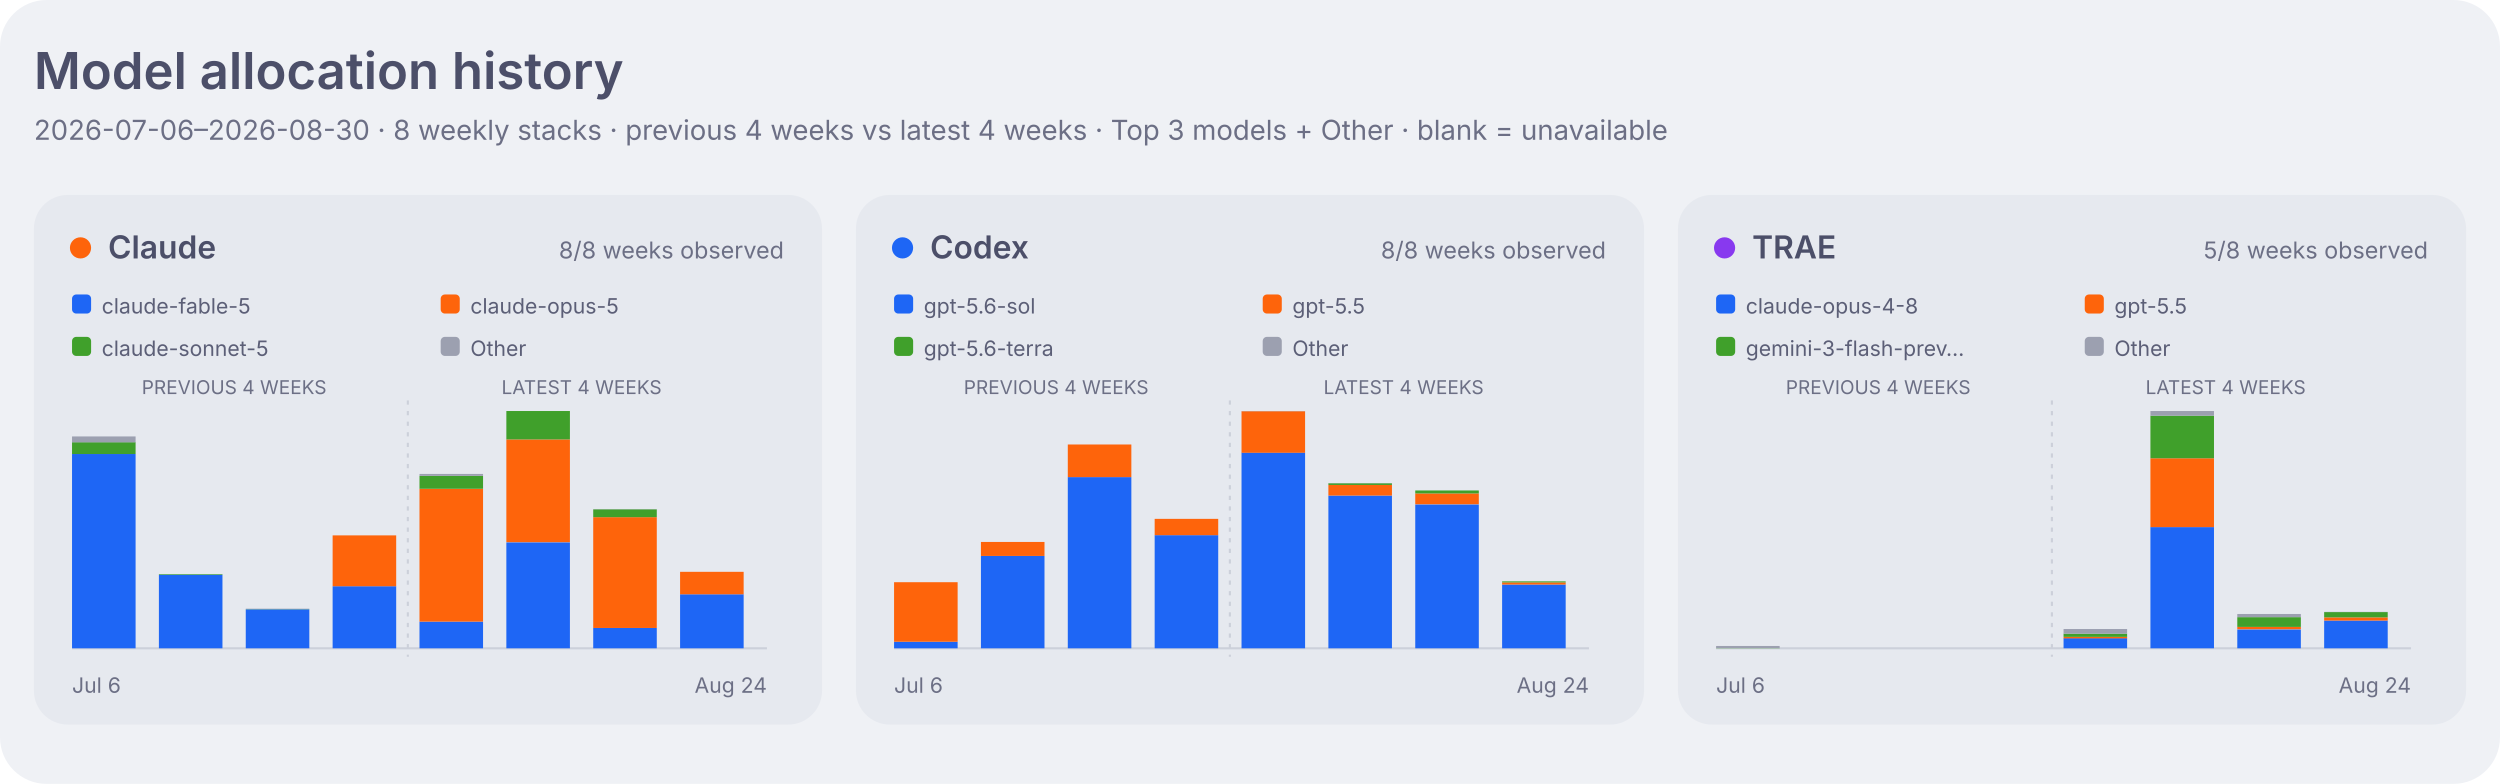
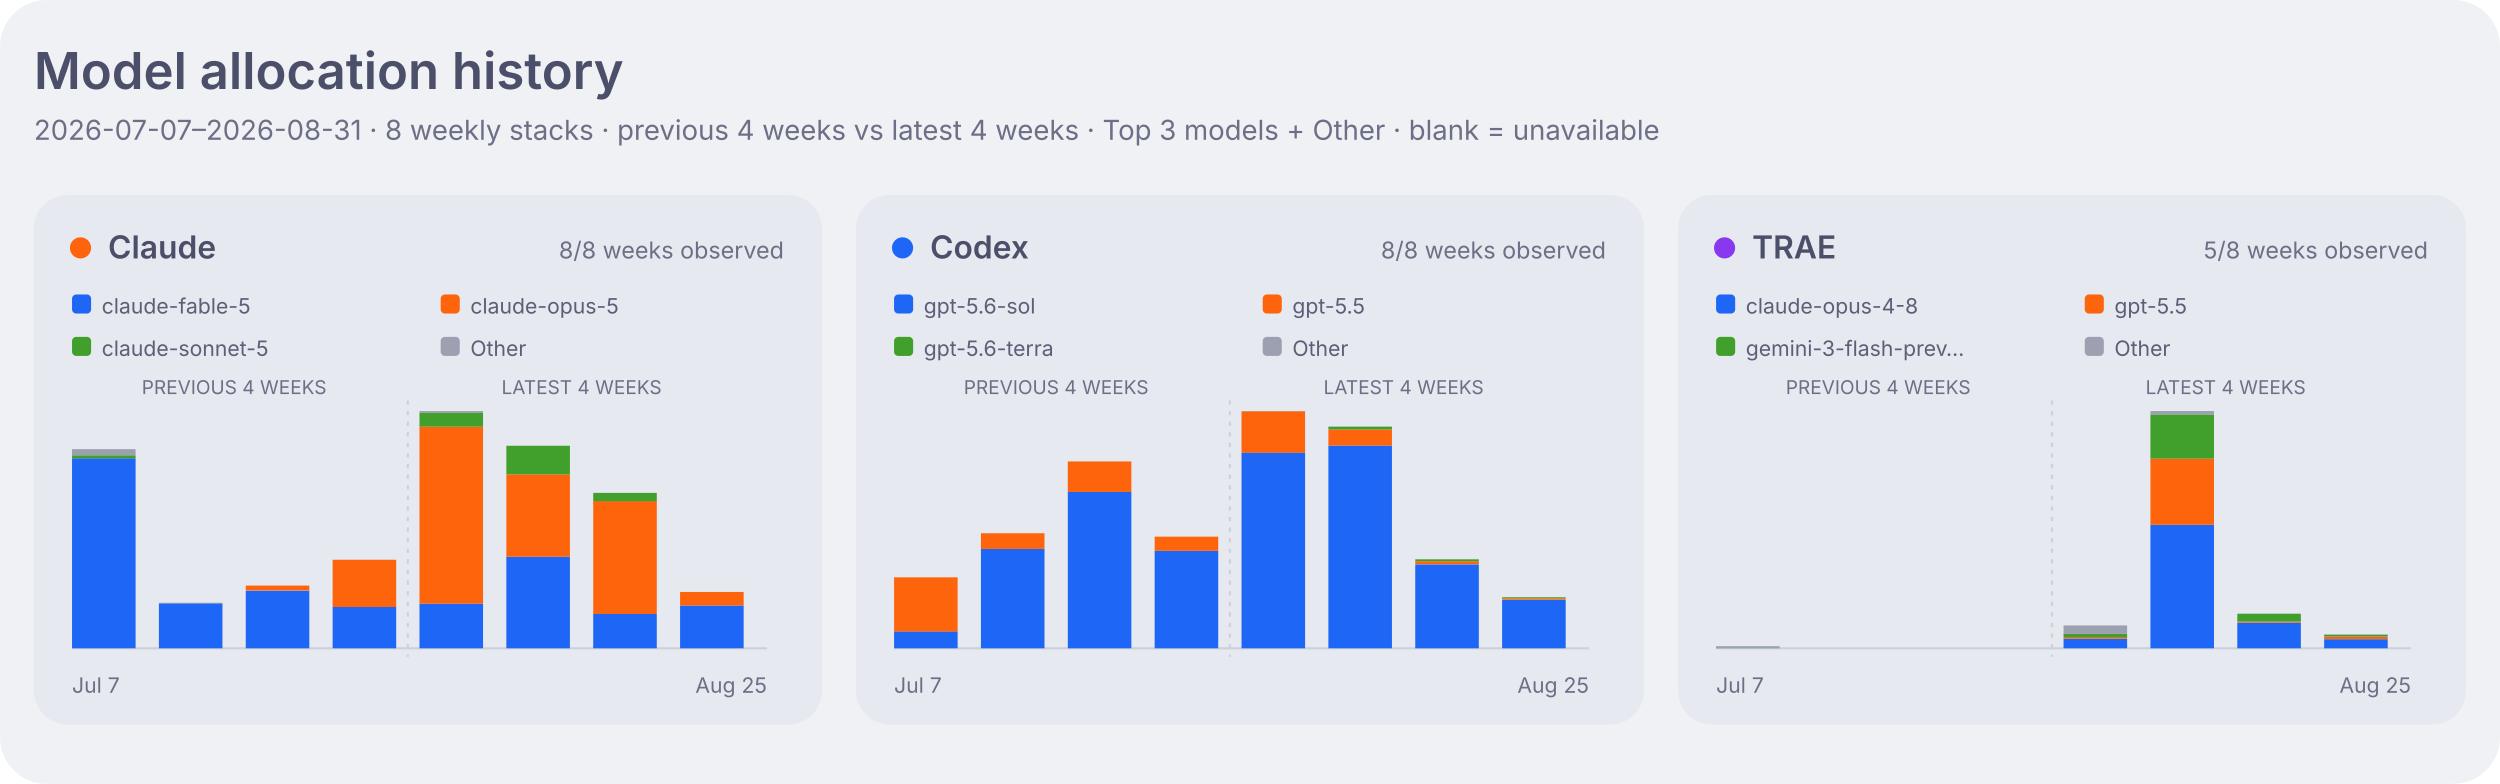
<svg xmlns="http://www.w3.org/2000/svg" width="1180" height="370" viewBox="0 0 1180 370" role="img" aria-labelledby="title desc">
  <style>
    .dashboard-background { fill: #eff1f5; }
    .dashboard-panel { fill: #e6e9ef; }
    .dashboard-primary { fill: #4c4f69; }
    .dashboard-secondary { fill: #5c5f77; }
    .dashboard-muted { fill: #6c6f85; }
    .dashboard-accent { fill: #179299; }
    .dashboard-border { stroke: #ccd0da; }
    .agent-claude { fill: #fe640b; }
    .agent-codex { fill: #1e66f5; }
    .agent-traex { fill: #8839ef; }
    .agent-legacy { fill: #6c6f85; }
    .series-0 { fill: #1e66f5; }
    .series-1 { fill: #fe640b; }
    .series-2 { fill: #40a02b; }
    .series-3 { fill: #8839ef; }
    .series-other { fill: #9ca0b0; }
    .signal-level-1 { fill: #179299; fill-opacity: 0.22; }
    .signal-level-2 { fill: #179299; fill-opacity: 0.45; }
    .signal-level-3 { fill: #179299; fill-opacity: 0.68; }
    .signal-level-4 { fill: #179299; }
    .component-input { fill: #40a02b; }
    .component-output { fill: #df8e1d; }
    .component-cache-write { fill: #179299; }
    .component-cache-read { fill: #7287fd; }
    .heatmap-level-0 { fill: #ccd0da; }
    .heatmap-level-1 { fill: #179299; fill-opacity: 0.25; }
    .heatmap-level-2 { fill: #179299; fill-opacity: 0.5; }
    .heatmap-level-3 { fill: #179299; fill-opacity: 0.75; }
    .heatmap-level-4 { fill: #179299; }
    @media (prefers-color-scheme: dark) {
      .dashboard-background { fill: #1e1e2e; }
      .dashboard-panel { fill: #181825; }
      .dashboard-primary { fill: #cdd6f4; }
      .dashboard-secondary { fill: #bac2de; }
      .dashboard-muted { fill: #a6adc8; }
      .dashboard-accent { fill: #94e2d5; }
      .dashboard-border { stroke: #313244; }
      .agent-claude { fill: #fab387; }
      .agent-codex { fill: #89b4fa; }
      .agent-traex { fill: #cba6f7; }
      .agent-legacy { fill: #a6adc8; }
      .series-0 { fill: #89b4fa; }
      .series-1 { fill: #fab387; }
      .series-2 { fill: #a6e3a1; }
      .series-3 { fill: #cba6f7; }
      .series-other { fill: #7f849c; }
      .signal-level-1 { fill: #94e2d5; fill-opacity: 0.22; }
      .signal-level-2 { fill: #94e2d5; fill-opacity: 0.45; }
      .signal-level-3 { fill: #94e2d5; fill-opacity: 0.68; }
      .signal-level-4 { fill: #94e2d5; }
      .component-input { fill: #a6e3a1; }
      .component-output { fill: #f9e2af; }
      .component-cache-write { fill: #94e2d5; }
      .component-cache-read { fill: #b4befe; }
      .heatmap-level-0 { fill: #313244; }
      .heatmap-level-1 { fill: #94e2d5; fill-opacity: 0.25; }
      .heatmap-level-2 { fill: #94e2d5; fill-opacity: 0.5; }
      .heatmap-level-3 { fill: #94e2d5; fill-opacity: 0.75; }
      .heatmap-level-4 { fill: #94e2d5; }
    }
  </style>
  <rect class="dashboard-background" width="1180" height="370" rx="22" />
  <text class="dashboard-primary" x="16" y="42" font-family="-apple-system,BlinkMacSystemFont,Segoe UI,sans-serif" font-size="24" font-weight="600">Model allocation history</text>
-   <text class="dashboard-muted" x="16" y="66" font-family="-apple-system,BlinkMacSystemFont,Segoe UI,sans-serif" font-size="13">2026-07-06–2026-08-30 · 8 weekly stacks · previous 4 weeks vs latest 4 weeks · Top 3 models + Other · blank = unavailable</text>
+   <text class="dashboard-muted" x="16" y="66" font-family="-apple-system,BlinkMacSystemFont,Segoe UI,sans-serif" font-size="13">2026-07-07–2026-08-31 · 8 weekly stacks · previous 4 weeks vs latest 4 weeks · Top 3 models + Other · blank = unavailable</text>
  <rect class="dashboard-panel" x="16" y="92" width="372" height="250" rx="16" />
  <circle class="agent-claude" cx="38" cy="117" r="5" />
  <text class="dashboard-primary" x="51" y="122" font-family="-apple-system,BlinkMacSystemFont,Segoe UI,sans-serif" font-size="15" font-weight="600">Claude</text>
  <text class="dashboard-muted" x="370" y="122" text-anchor="end" font-family="-apple-system,BlinkMacSystemFont,Segoe UI,sans-serif" font-size="11">8/8 weeks observed</text>
  <rect class="series-0" x="34" y="139" width="9" height="9" rx="2" />
  <text class="dashboard-secondary" x="48" y="148" font-family="-apple-system,BlinkMacSystemFont,Segoe UI,sans-serif" font-size="10">claude-fable-5</text>
  <rect class="series-1" x="208" y="139" width="9" height="9" rx="2" />
  <text class="dashboard-secondary" x="222" y="148" font-family="-apple-system,BlinkMacSystemFont,Segoe UI,sans-serif" font-size="10">claude-opus-5</text>
  <rect class="series-2" x="34" y="159" width="9" height="9" rx="2" />
  <text class="dashboard-secondary" x="48" y="168" font-family="-apple-system,BlinkMacSystemFont,Segoe UI,sans-serif" font-size="10">claude-sonnet-5</text>
  <rect class="series-other" x="208" y="159" width="9" height="9" rx="2" />
  <text class="dashboard-secondary" x="222" y="168" font-family="-apple-system,BlinkMacSystemFont,Segoe UI,sans-serif" font-size="10">Other</text>
  <text class="dashboard-muted" x="110.5" y="186" text-anchor="middle" font-family="-apple-system,BlinkMacSystemFont,Segoe UI,sans-serif" font-size="9">PREVIOUS 4 WEEKS</text>
  <text class="dashboard-muted" x="274.5" y="186" text-anchor="middle" font-family="-apple-system,BlinkMacSystemFont,Segoe UI,sans-serif" font-size="9">LATEST 4 WEEKS</text>
  <line class="dashboard-border" x1="34" y1="306" x2="362" y2="306" stroke-width="1" />
  <line class="dashboard-border" x1="192.5" y1="189" x2="192.5" y2="310" stroke-width="1" stroke-dasharray="2 3" />
-   <rect class="series-0" x="34" y="214.3" width="30" height="91.7" data-agent="claude" data-model="claude-fable-5" data-week="2026-07-06">
-     </rect>
-   <rect class="series-2" x="34" y="208.7" width="30" height="5.6" data-agent="claude" data-model="claude-sonnet-5" data-week="2026-07-06">
-     </rect>
-   <rect class="series-other" x="34" y="206.0" width="30" height="2.8" data-agent="claude" data-model="other" data-week="2026-07-06">
-     </rect>
-   <rect class="series-0" x="75" y="271.3" width="30" height="34.7" data-agent="claude" data-model="claude-fable-5" data-week="2026-07-13">
-     </rect>
-   <rect class="series-2" x="75" y="271.0" width="30" height="0.3" data-agent="claude" data-model="claude-sonnet-5" data-week="2026-07-13">
-     </rect>
-   <rect class="series-0" x="116" y="287.6" width="30" height="18.4" data-agent="claude" data-model="claude-fable-5" data-week="2026-07-20">
-     </rect>
-   <rect class="series-2" x="116" y="287.5" width="30" height="0.1" data-agent="claude" data-model="claude-sonnet-5" data-week="2026-07-20">
-     </rect>
-   <rect class="series-other" x="116" y="287.3" width="30" height="0.2" data-agent="claude" data-model="other" data-week="2026-07-20">
-     </rect>
-   <rect class="series-0" x="157" y="276.7" width="30" height="29.3" data-agent="claude" data-model="claude-fable-5" data-week="2026-07-27">
-     </rect>
-   <rect class="series-1" x="157" y="252.7" width="30" height="24.0" data-agent="claude" data-model="claude-opus-5" data-week="2026-07-27">
-     </rect>
-   <rect class="series-2" x="157" y="252.6" width="30" height="0.0" data-agent="claude" data-model="claude-sonnet-5" data-week="2026-07-27">
-     </rect>
-   <rect class="series-0" x="198" y="293.4" width="30" height="12.6" data-agent="claude" data-model="claude-fable-5" data-week="2026-08-03">
-     </rect>
-   <rect class="series-1" x="198" y="230.7" width="30" height="62.7" data-agent="claude" data-model="claude-opus-5" data-week="2026-08-03">
-     </rect>
-   <rect class="series-2" x="198" y="224.6" width="30" height="6.1" data-agent="claude" data-model="claude-sonnet-5" data-week="2026-08-03">
-     </rect>
-   <rect class="series-other" x="198" y="223.7" width="30" height="0.9" data-agent="claude" data-model="other" data-week="2026-08-03">
-     </rect>
-   <rect class="series-0" x="239" y="256.0" width="30" height="50.0" data-agent="claude" data-model="claude-fable-5" data-week="2026-08-10">
-     </rect>
-   <rect class="series-1" x="239" y="207.4" width="30" height="48.5" data-agent="claude" data-model="claude-opus-5" data-week="2026-08-10">
-     </rect>
-   <rect class="series-2" x="239" y="194.0" width="30" height="13.4" data-agent="claude" data-model="claude-sonnet-5" data-week="2026-08-10">
-     </rect>
-   <rect class="series-other" x="239" y="194.0" width="30" height="0.0" data-agent="claude" data-model="other" data-week="2026-08-10">
-     </rect>
-   <rect class="series-0" x="280" y="296.4" width="30" height="9.6" data-agent="claude" data-model="claude-fable-5" data-week="2026-08-17">
-     </rect>
-   <rect class="series-1" x="280" y="244.1" width="30" height="52.3" data-agent="claude" data-model="claude-opus-5" data-week="2026-08-17">
-     </rect>
-   <rect class="series-2" x="280" y="240.4" width="30" height="3.7" data-agent="claude" data-model="claude-sonnet-5" data-week="2026-08-17">
-     </rect>
-   <rect class="series-other" x="280" y="240.3" width="30" height="0.1" data-agent="claude" data-model="other" data-week="2026-08-17">
-     </rect>
-   <rect class="series-0" x="321" y="280.5" width="30" height="25.5" data-agent="claude" data-model="claude-fable-5" data-week="2026-08-24">
-     </rect>
-   <rect class="series-1" x="321" y="269.9" width="30" height="10.6" data-agent="claude" data-model="claude-opus-5" data-week="2026-08-24">
-     </rect>
-   <rect class="series-2" x="321" y="269.8" width="30" height="0.0" data-agent="claude" data-model="claude-sonnet-5" data-week="2026-08-24">
-     </rect>
-   <text class="dashboard-muted" x="34" y="327" font-family="-apple-system,BlinkMacSystemFont,Segoe UI,sans-serif" font-size="10">Jul 6</text>
-   <text class="dashboard-muted" x="362" y="327" text-anchor="end" font-family="-apple-system,BlinkMacSystemFont,Segoe UI,sans-serif" font-size="10">Aug 24</text>
+   <rect class="series-0" x="34" y="216.3" width="30" height="89.7" data-agent="claude" data-model="claude-fable-5" data-week="2026-07-07">
+     </rect>
+   <rect class="series-2" x="34" y="214.9" width="30" height="1.4" data-agent="claude" data-model="claude-sonnet-5" data-week="2026-07-07">
+     </rect>
+   <rect class="series-other" x="34" y="212.0" width="30" height="2.8" data-agent="claude" data-model="other" data-week="2026-07-07">
+     </rect>
+   <rect class="series-0" x="75" y="284.8" width="30" height="21.2" data-agent="claude" data-model="claude-fable-5" data-week="2026-07-14">
+     </rect>
+   <rect class="series-2" x="75" y="284.7" width="30" height="0.1" data-agent="claude" data-model="claude-sonnet-5" data-week="2026-07-14">
+     </rect>
+   <rect class="series-other" x="75" y="284.5" width="30" height="0.2" data-agent="claude" data-model="other" data-week="2026-07-14">
+     </rect>
+   <rect class="series-0" x="116" y="278.8" width="30" height="27.2" data-agent="claude" data-model="claude-fable-5" data-week="2026-07-21">
+     </rect>
+   <rect class="series-1" x="116" y="276.4" width="30" height="2.3" data-agent="claude" data-model="claude-opus-5" data-week="2026-07-21">
+     </rect>
+   <rect class="series-2" x="116" y="276.4" width="30" height="0.0" data-agent="claude" data-model="claude-sonnet-5" data-week="2026-07-21">
+     </rect>
+   <rect class="series-0" x="157" y="286.5" width="30" height="19.5" data-agent="claude" data-model="claude-fable-5" data-week="2026-07-28">
+     </rect>
+   <rect class="series-1" x="157" y="264.2" width="30" height="22.3" data-agent="claude" data-model="claude-opus-5" data-week="2026-07-28">
+     </rect>
+   <rect class="series-2" x="157" y="264.2" width="30" height="0.0" data-agent="claude" data-model="claude-sonnet-5" data-week="2026-07-28">
+     </rect>
+   <rect class="series-0" x="198" y="284.9" width="30" height="21.1" data-agent="claude" data-model="claude-fable-5" data-week="2026-08-04">
+     </rect>
+   <rect class="series-1" x="198" y="201.4" width="30" height="83.5" data-agent="claude" data-model="claude-opus-5" data-week="2026-08-04">
+     </rect>
+   <rect class="series-2" x="198" y="194.9" width="30" height="6.5" data-agent="claude" data-model="claude-sonnet-5" data-week="2026-08-04">
+     </rect>
+   <rect class="series-other" x="198" y="194.0" width="30" height="0.9" data-agent="claude" data-model="other" data-week="2026-08-04">
+     </rect>
+   <rect class="series-0" x="239" y="262.8" width="30" height="43.2" data-agent="claude" data-model="claude-fable-5" data-week="2026-08-11">
+     </rect>
+   <rect class="series-1" x="239" y="223.9" width="30" height="38.9" data-agent="claude" data-model="claude-opus-5" data-week="2026-08-11">
+     </rect>
+   <rect class="series-2" x="239" y="210.4" width="30" height="13.5" data-agent="claude" data-model="claude-sonnet-5" data-week="2026-08-11">
+     </rect>
+   <rect class="series-other" x="239" y="210.4" width="30" height="0.0" data-agent="claude" data-model="other" data-week="2026-08-11">
+     </rect>
+   <rect class="series-0" x="280" y="289.8" width="30" height="16.2" data-agent="claude" data-model="claude-fable-5" data-week="2026-08-18">
+     </rect>
+   <rect class="series-1" x="280" y="236.5" width="30" height="53.3" data-agent="claude" data-model="claude-opus-5" data-week="2026-08-18">
+     </rect>
+   <rect class="series-2" x="280" y="232.7" width="30" height="3.9" data-agent="claude" data-model="claude-sonnet-5" data-week="2026-08-18">
+     </rect>
+   <rect class="series-other" x="280" y="232.6" width="30" height="0.1" data-agent="claude" data-model="other" data-week="2026-08-18">
+     </rect>
+   <rect class="series-0" x="321" y="285.8" width="30" height="20.2" data-agent="claude" data-model="claude-fable-5" data-week="2026-08-25">
+     </rect>
+   <rect class="series-1" x="321" y="279.4" width="30" height="6.4" data-agent="claude" data-model="claude-opus-5" data-week="2026-08-25">
+     </rect>
+   <text class="dashboard-muted" x="34" y="327" font-family="-apple-system,BlinkMacSystemFont,Segoe UI,sans-serif" font-size="10">Jul 7</text>
+   <text class="dashboard-muted" x="362" y="327" text-anchor="end" font-family="-apple-system,BlinkMacSystemFont,Segoe UI,sans-serif" font-size="10">Aug 25</text>
  <rect class="dashboard-panel" x="404" y="92" width="372" height="250" rx="16" />
  <circle class="agent-codex" cx="426" cy="117" r="5" />
  <text class="dashboard-primary" x="439" y="122" font-family="-apple-system,BlinkMacSystemFont,Segoe UI,sans-serif" font-size="15" font-weight="600">Codex</text>
  <text class="dashboard-muted" x="758" y="122" text-anchor="end" font-family="-apple-system,BlinkMacSystemFont,Segoe UI,sans-serif" font-size="11">8/8 weeks observed</text>
  <rect class="series-0" x="422" y="139" width="9" height="9" rx="2" />
  <text class="dashboard-secondary" x="436" y="148" font-family="-apple-system,BlinkMacSystemFont,Segoe UI,sans-serif" font-size="10">gpt-5.6-sol</text>
  <rect class="series-1" x="596" y="139" width="9" height="9" rx="2" />
  <text class="dashboard-secondary" x="610" y="148" font-family="-apple-system,BlinkMacSystemFont,Segoe UI,sans-serif" font-size="10">gpt-5.5</text>
  <rect class="series-2" x="422" y="159" width="9" height="9" rx="2" />
  <text class="dashboard-secondary" x="436" y="168" font-family="-apple-system,BlinkMacSystemFont,Segoe UI,sans-serif" font-size="10">gpt-5.6-terra</text>
  <rect class="series-other" x="596" y="159" width="9" height="9" rx="2" />
  <text class="dashboard-secondary" x="610" y="168" font-family="-apple-system,BlinkMacSystemFont,Segoe UI,sans-serif" font-size="10">Other</text>
  <text class="dashboard-muted" x="498.5" y="186" text-anchor="middle" font-family="-apple-system,BlinkMacSystemFont,Segoe UI,sans-serif" font-size="9">PREVIOUS 4 WEEKS</text>
  <text class="dashboard-muted" x="662.5" y="186" text-anchor="middle" font-family="-apple-system,BlinkMacSystemFont,Segoe UI,sans-serif" font-size="9">LATEST 4 WEEKS</text>
  <line class="dashboard-border" x1="422" y1="306" x2="750" y2="306" stroke-width="1" />
  <line class="dashboard-border" x1="580.5" y1="189" x2="580.5" y2="310" stroke-width="1" stroke-dasharray="2 3" />
-   <rect class="series-0" x="422" y="302.9" width="30" height="3.1" data-agent="codex" data-model="gpt-5.6-sol" data-week="2026-07-06">
-     </rect>
-   <rect class="series-1" x="422" y="274.8" width="30" height="28.1" data-agent="codex" data-model="gpt-5.5" data-week="2026-07-06">
-     </rect>
-   <rect class="series-other" x="422" y="274.8" width="30" height="0.0" data-agent="codex" data-model="other" data-week="2026-07-06">
-     </rect>
-   <rect class="series-0" x="463" y="262.4" width="30" height="43.6" data-agent="codex" data-model="gpt-5.6-sol" data-week="2026-07-13">
-     </rect>
-   <rect class="series-1" x="463" y="255.8" width="30" height="6.6" data-agent="codex" data-model="gpt-5.5" data-week="2026-07-13">
-     </rect>
-   <rect class="series-0" x="504" y="225.2" width="30" height="80.8" data-agent="codex" data-model="gpt-5.6-sol" data-week="2026-07-20">
-     </rect>
-   <rect class="series-1" x="504" y="209.8" width="30" height="15.4" data-agent="codex" data-model="gpt-5.5" data-week="2026-07-20">
-     </rect>
-   <rect class="series-0" x="545" y="252.6" width="30" height="53.4" data-agent="codex" data-model="gpt-5.6-sol" data-week="2026-07-27">
-     </rect>
-   <rect class="series-1" x="545" y="244.9" width="30" height="7.7" data-agent="codex" data-model="gpt-5.5" data-week="2026-07-27">
-     </rect>
-   <rect class="series-0" x="586" y="213.6" width="30" height="92.4" data-agent="codex" data-model="gpt-5.6-sol" data-week="2026-08-03">
-     </rect>
-   <rect class="series-1" x="586" y="194.1" width="30" height="19.6" data-agent="codex" data-model="gpt-5.5" data-week="2026-08-03">
-     </rect>
-   <rect class="series-other" x="586" y="194.0" width="30" height="0.1" data-agent="codex" data-model="other" data-week="2026-08-03">
-     </rect>
-   <rect class="series-0" x="627" y="233.9" width="30" height="72.1" data-agent="codex" data-model="gpt-5.6-sol" data-week="2026-08-10">
-     </rect>
-   <rect class="series-1" x="627" y="228.9" width="30" height="5.0" data-agent="codex" data-model="gpt-5.5" data-week="2026-08-10">
-     </rect>
-   <rect class="series-2" x="627" y="228.1" width="30" height="0.8" data-agent="codex" data-model="gpt-5.6-terra" data-week="2026-08-10">
-     </rect>
-   <rect class="series-other" x="627" y="228.0" width="30" height="0.1" data-agent="codex" data-model="other" data-week="2026-08-10">
-     </rect>
-   <rect class="series-0" x="668" y="238.1" width="30" height="67.9" data-agent="codex" data-model="gpt-5.6-sol" data-week="2026-08-17">
-     </rect>
-   <rect class="series-1" x="668" y="232.9" width="30" height="5.1" data-agent="codex" data-model="gpt-5.5" data-week="2026-08-17">
-     </rect>
-   <rect class="series-2" x="668" y="231.5" width="30" height="1.4" data-agent="codex" data-model="gpt-5.6-terra" data-week="2026-08-17">
-     </rect>
-   <rect class="series-0" x="709" y="275.9" width="30" height="30.1" data-agent="codex" data-model="gpt-5.6-sol" data-week="2026-08-24">
-     </rect>
-   <rect class="series-1" x="709" y="274.9" width="30" height="1.0" data-agent="codex" data-model="gpt-5.5" data-week="2026-08-24">
-     </rect>
-   <rect class="series-2" x="709" y="274.4" width="30" height="0.5" data-agent="codex" data-model="gpt-5.6-terra" data-week="2026-08-24">
-     </rect>
-   <text class="dashboard-muted" x="422" y="327" font-family="-apple-system,BlinkMacSystemFont,Segoe UI,sans-serif" font-size="10">Jul 6</text>
-   <text class="dashboard-muted" x="750" y="327" text-anchor="end" font-family="-apple-system,BlinkMacSystemFont,Segoe UI,sans-serif" font-size="10">Aug 24</text>
+   <rect class="series-0" x="422" y="298.0" width="30" height="8.0" data-agent="codex" data-model="gpt-5.6-sol" data-week="2026-07-07">
+     </rect>
+   <rect class="series-1" x="422" y="272.5" width="30" height="25.6" data-agent="codex" data-model="gpt-5.5" data-week="2026-07-07">
+     </rect>
+   <rect class="series-other" x="422" y="272.4" width="30" height="0.0" data-agent="codex" data-model="other" data-week="2026-07-07">
+     </rect>
+   <rect class="series-0" x="463" y="259.1" width="30" height="46.9" data-agent="codex" data-model="gpt-5.6-sol" data-week="2026-07-14">
+     </rect>
+   <rect class="series-1" x="463" y="251.7" width="30" height="7.4" data-agent="codex" data-model="gpt-5.5" data-week="2026-07-14">
+     </rect>
+   <rect class="series-0" x="504" y="232.2" width="30" height="73.8" data-agent="codex" data-model="gpt-5.6-sol" data-week="2026-07-21">
+     </rect>
+   <rect class="series-1" x="504" y="217.8" width="30" height="14.4" data-agent="codex" data-model="gpt-5.5" data-week="2026-07-21">
+     </rect>
+   <rect class="series-0" x="545" y="260.0" width="30" height="46.0" data-agent="codex" data-model="gpt-5.6-sol" data-week="2026-07-28">
+     </rect>
+   <rect class="series-1" x="545" y="253.3" width="30" height="6.7" data-agent="codex" data-model="gpt-5.5" data-week="2026-07-28">
+     </rect>
+   <rect class="series-0" x="586" y="213.6" width="30" height="92.4" data-agent="codex" data-model="gpt-5.6-sol" data-week="2026-08-04">
+     </rect>
+   <rect class="series-1" x="586" y="194.1" width="30" height="19.6" data-agent="codex" data-model="gpt-5.5" data-week="2026-08-04">
+     </rect>
+   <rect class="series-other" x="586" y="194.0" width="30" height="0.1" data-agent="codex" data-model="other" data-week="2026-08-04">
+     </rect>
+   <rect class="series-0" x="627" y="210.3" width="30" height="95.7" data-agent="codex" data-model="gpt-5.6-sol" data-week="2026-08-11">
+     </rect>
+   <rect class="series-1" x="627" y="202.7" width="30" height="7.6" data-agent="codex" data-model="gpt-5.5" data-week="2026-08-11">
+     </rect>
+   <rect class="series-2" x="627" y="201.4" width="30" height="1.3" data-agent="codex" data-model="gpt-5.6-terra" data-week="2026-08-11">
+     </rect>
+   <rect class="series-other" x="627" y="201.3" width="30" height="0.1" data-agent="codex" data-model="other" data-week="2026-08-11">
+     </rect>
+   <rect class="series-0" x="668" y="266.4" width="30" height="39.6" data-agent="codex" data-model="gpt-5.6-sol" data-week="2026-08-18">
+     </rect>
+   <rect class="series-1" x="668" y="264.9" width="30" height="1.4" data-agent="codex" data-model="gpt-5.5" data-week="2026-08-18">
+     </rect>
+   <rect class="series-2" x="668" y="264.0" width="30" height="0.9" data-agent="codex" data-model="gpt-5.6-terra" data-week="2026-08-18">
+     </rect>
+   <rect class="series-0" x="709" y="283.2" width="30" height="22.8" data-agent="codex" data-model="gpt-5.6-sol" data-week="2026-08-25">
+     </rect>
+   <rect class="series-1" x="709" y="282.4" width="30" height="0.7" data-agent="codex" data-model="gpt-5.5" data-week="2026-08-25">
+     </rect>
+   <rect class="series-2" x="709" y="281.9" width="30" height="0.5" data-agent="codex" data-model="gpt-5.6-terra" data-week="2026-08-25">
+     </rect>
+   <text class="dashboard-muted" x="422" y="327" font-family="-apple-system,BlinkMacSystemFont,Segoe UI,sans-serif" font-size="10">Jul 7</text>
+   <text class="dashboard-muted" x="750" y="327" text-anchor="end" font-family="-apple-system,BlinkMacSystemFont,Segoe UI,sans-serif" font-size="10">Aug 25</text>
  <rect class="dashboard-panel" x="792" y="92" width="372" height="250" rx="16" />
  <circle class="agent-traex" cx="814" cy="117" r="5" />
  <text class="dashboard-primary" x="827" y="122" font-family="-apple-system,BlinkMacSystemFont,Segoe UI,sans-serif" font-size="15" font-weight="600">TRAE</text>
  <text class="dashboard-muted" x="1146" y="122" text-anchor="end" font-family="-apple-system,BlinkMacSystemFont,Segoe UI,sans-serif" font-size="11">5/8 weeks observed</text>
  <rect class="series-0" x="810" y="139" width="9" height="9" rx="2" />
  <text class="dashboard-secondary" x="824" y="148" font-family="-apple-system,BlinkMacSystemFont,Segoe UI,sans-serif" font-size="10">claude-opus-4-8</text>
  <rect class="series-1" x="984" y="139" width="9" height="9" rx="2" />
  <text class="dashboard-secondary" x="998" y="148" font-family="-apple-system,BlinkMacSystemFont,Segoe UI,sans-serif" font-size="10">gpt-5.5</text>
  <rect class="series-2" x="810" y="159" width="9" height="9" rx="2" />
  <text class="dashboard-secondary" x="824" y="168" font-family="-apple-system,BlinkMacSystemFont,Segoe UI,sans-serif" font-size="10">gemini-3-flash-prev…</text>
  <rect class="series-other" x="984" y="159" width="9" height="9" rx="2" />
  <text class="dashboard-secondary" x="998" y="168" font-family="-apple-system,BlinkMacSystemFont,Segoe UI,sans-serif" font-size="10">Other</text>
  <text class="dashboard-muted" x="886.5" y="186" text-anchor="middle" font-family="-apple-system,BlinkMacSystemFont,Segoe UI,sans-serif" font-size="9">PREVIOUS 4 WEEKS</text>
  <text class="dashboard-muted" x="1050.5" y="186" text-anchor="middle" font-family="-apple-system,BlinkMacSystemFont,Segoe UI,sans-serif" font-size="9">LATEST 4 WEEKS</text>
  <line class="dashboard-border" x1="810" y1="306" x2="1138" y2="306" stroke-width="1" />
  <line class="dashboard-border" x1="968.5" y1="189" x2="968.5" y2="310" stroke-width="1" stroke-dasharray="2 3" />
-   <rect class="series-2" x="810" y="305.9" width="30" height="0.1" data-agent="traex" data-model="gemini-3-flash-preview" data-week="2026-07-06">
-     </rect>
-   <rect class="series-other" x="810" y="304.9" width="30" height="1.0" data-agent="traex" data-model="other" data-week="2026-07-06">
-     </rect>
-   <rect class="series-0" x="974" y="301.2" width="30" height="4.8" data-agent="traex" data-model="claude-opus-4-8" data-week="2026-08-03">
-     </rect>
-   <rect class="series-1" x="974" y="300.6" width="30" height="0.7" data-agent="traex" data-model="gpt-5.5" data-week="2026-08-03">
-     </rect>
-   <rect class="series-2" x="974" y="299.1" width="30" height="1.5" data-agent="traex" data-model="gemini-3-flash-preview" data-week="2026-08-03">
-     </rect>
-   <rect class="series-other" x="974" y="296.9" width="30" height="2.2" data-agent="traex" data-model="other" data-week="2026-08-03">
-     </rect>
-   <rect class="series-0" x="1015" y="248.8" width="30" height="57.2" data-agent="traex" data-model="claude-opus-4-8" data-week="2026-08-10">
-     </rect>
-   <rect class="series-1" x="1015" y="216.3" width="30" height="32.5" data-agent="traex" data-model="gpt-5.5" data-week="2026-08-10">
-     </rect>
-   <rect class="series-2" x="1015" y="196.2" width="30" height="20.1" data-agent="traex" data-model="gemini-3-flash-preview" data-week="2026-08-10">
-     </rect>
-   <rect class="series-other" x="1015" y="194.0" width="30" height="2.2" data-agent="traex" data-model="other" data-week="2026-08-10">
-     </rect>
-   <rect class="series-0" x="1056" y="297.1" width="30" height="8.9" data-agent="traex" data-model="claude-opus-4-8" data-week="2026-08-17">
-     </rect>
-   <rect class="series-1" x="1056" y="295.9" width="30" height="1.1" data-agent="traex" data-model="gpt-5.5" data-week="2026-08-17">
-     </rect>
-   <rect class="series-2" x="1056" y="291.3" width="30" height="4.6" data-agent="traex" data-model="gemini-3-flash-preview" data-week="2026-08-17">
-     </rect>
-   <rect class="series-other" x="1056" y="289.8" width="30" height="1.5" data-agent="traex" data-model="other" data-week="2026-08-17">
-     </rect>
-   <rect class="series-0" x="1097" y="292.9" width="30" height="13.1" data-agent="traex" data-model="claude-opus-4-8" data-week="2026-08-24">
-     </rect>
-   <rect class="series-1" x="1097" y="291.4" width="30" height="1.5" data-agent="traex" data-model="gpt-5.5" data-week="2026-08-24">
-     </rect>
-   <rect class="series-2" x="1097" y="288.9" width="30" height="2.5" data-agent="traex" data-model="gemini-3-flash-preview" data-week="2026-08-24">
-     </rect>
-   <rect class="series-other" x="1097" y="288.8" width="30" height="0.1" data-agent="traex" data-model="other" data-week="2026-08-24">
-     </rect>
-   <text class="dashboard-muted" x="810" y="327" font-family="-apple-system,BlinkMacSystemFont,Segoe UI,sans-serif" font-size="10">Jul 6</text>
-   <text class="dashboard-muted" x="1138" y="327" text-anchor="end" font-family="-apple-system,BlinkMacSystemFont,Segoe UI,sans-serif" font-size="10">Aug 24</text>
+   <rect class="series-2" x="810" y="305.9" width="30" height="0.1" data-agent="traex" data-model="gemini-3-flash-preview" data-week="2026-07-07">
+     </rect>
+   <rect class="series-other" x="810" y="305.0" width="30" height="0.9" data-agent="traex" data-model="other" data-week="2026-07-07">
+     </rect>
+   <rect class="series-0" x="974" y="301.5" width="30" height="4.5" data-agent="traex" data-model="claude-opus-4-8" data-week="2026-08-04">
+     </rect>
+   <rect class="series-1" x="974" y="300.7" width="30" height="0.8" data-agent="traex" data-model="gpt-5.5" data-week="2026-08-04">
+     </rect>
+   <rect class="series-2" x="974" y="299.2" width="30" height="1.6" data-agent="traex" data-model="gemini-3-flash-preview" data-week="2026-08-04">
+     </rect>
+   <rect class="series-other" x="974" y="295.2" width="30" height="4.0" data-agent="traex" data-model="other" data-week="2026-08-04">
+     </rect>
+   <rect class="series-0" x="1015" y="247.7" width="30" height="58.3" data-agent="traex" data-model="claude-opus-4-8" data-week="2026-08-11">
+     </rect>
+   <rect class="series-1" x="1015" y="216.5" width="30" height="31.2" data-agent="traex" data-model="gpt-5.5" data-week="2026-08-11">
+     </rect>
+   <rect class="series-2" x="1015" y="195.6" width="30" height="20.9" data-agent="traex" data-model="gemini-3-flash-preview" data-week="2026-08-11">
+     </rect>
+   <rect class="series-other" x="1015" y="194.0" width="30" height="1.6" data-agent="traex" data-model="other" data-week="2026-08-11">
+     </rect>
+   <rect class="series-0" x="1056" y="293.9" width="30" height="12.1" data-agent="traex" data-model="claude-opus-4-8" data-week="2026-08-18">
+     </rect>
+   <rect class="series-1" x="1056" y="293.4" width="30" height="0.5" data-agent="traex" data-model="gpt-5.5" data-week="2026-08-18">
+     </rect>
+   <rect class="series-2" x="1056" y="289.7" width="30" height="3.7" data-agent="traex" data-model="gemini-3-flash-preview" data-week="2026-08-18">
+     </rect>
+   <rect class="series-other" x="1056" y="289.6" width="30" height="0.1" data-agent="traex" data-model="other" data-week="2026-08-18">
+     </rect>
+   <rect class="series-0" x="1097" y="301.7" width="30" height="4.3" data-agent="traex" data-model="claude-opus-4-8" data-week="2026-08-25">
+     </rect>
+   <rect class="series-1" x="1097" y="300.4" width="30" height="1.3" data-agent="traex" data-model="gpt-5.5" data-week="2026-08-25">
+     </rect>
+   <rect class="series-2" x="1097" y="299.6" width="30" height="0.8" data-agent="traex" data-model="gemini-3-flash-preview" data-week="2026-08-25">
+     </rect>
+   <rect class="series-other" x="1097" y="299.4" width="30" height="0.2" data-agent="traex" data-model="other" data-week="2026-08-25">
+     </rect>
+   <text class="dashboard-muted" x="810" y="327" font-family="-apple-system,BlinkMacSystemFont,Segoe UI,sans-serif" font-size="10">Jul 7</text>
+   <text class="dashboard-muted" x="1138" y="327" text-anchor="end" font-family="-apple-system,BlinkMacSystemFont,Segoe UI,sans-serif" font-size="10">Aug 25</text>
</svg>
